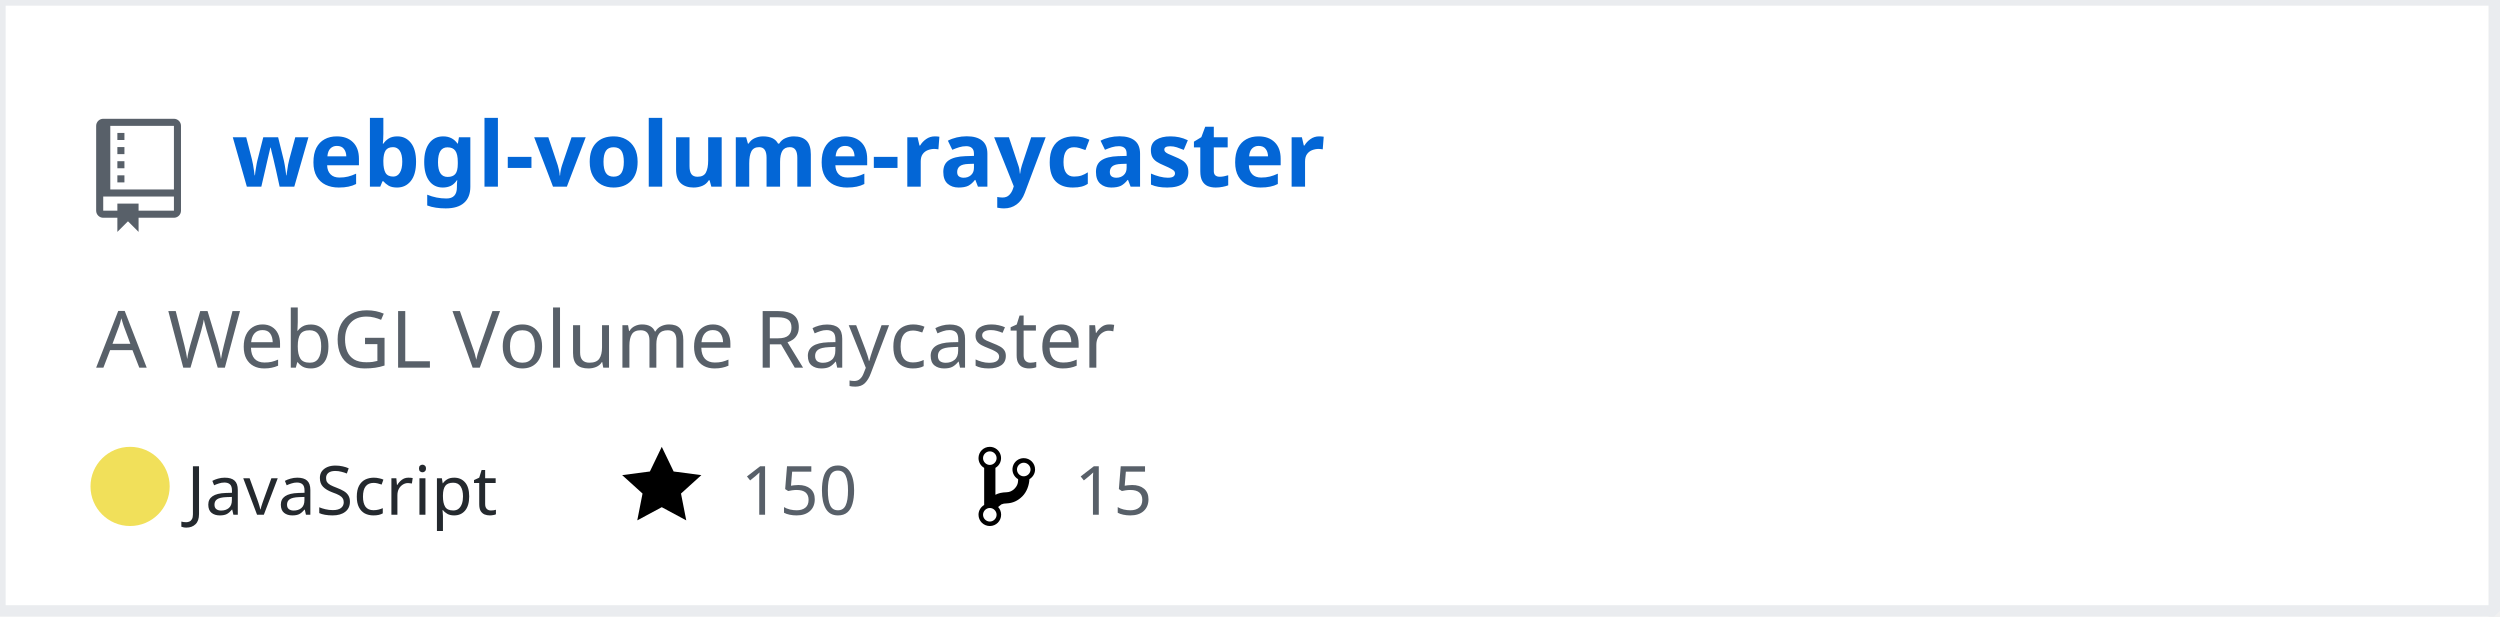
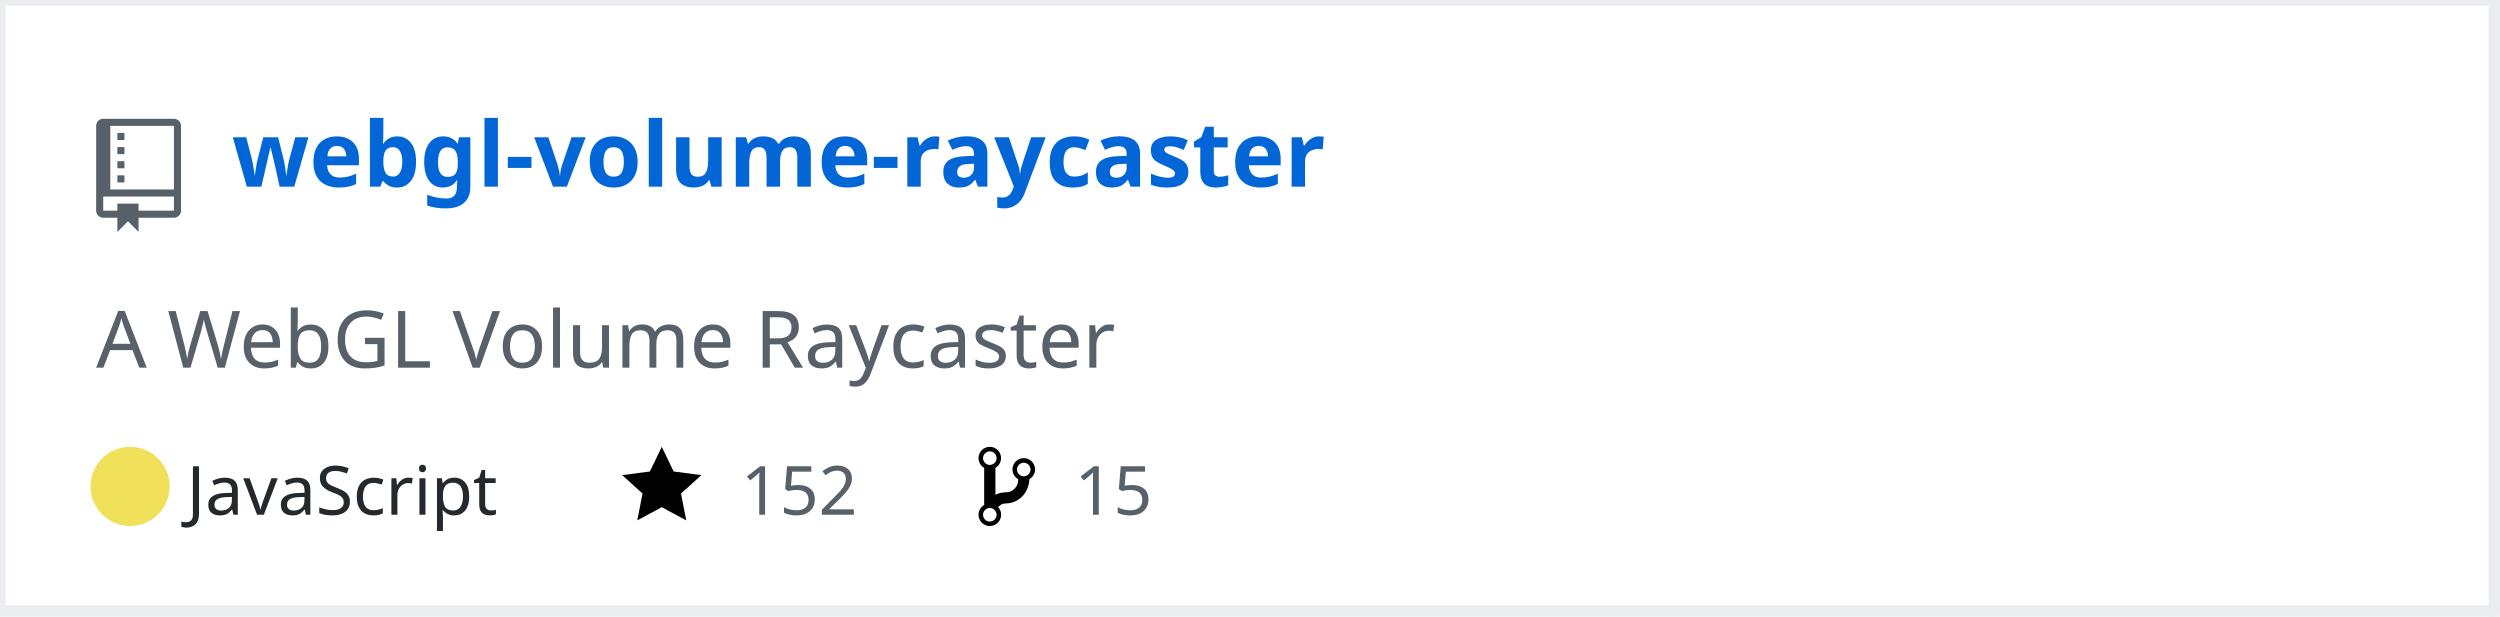
<svg xmlns="http://www.w3.org/2000/svg" width="442" height="109" version="1.2" baseProfile="tiny" data-reactroot="">
  <defs />
  <g fill="none" stroke="black" stroke-width="1" fill-rule="evenodd" stroke-linecap="square" stroke-linejoin="bevel">
    <g fill="#ffffff" fill-opacity="1" stroke="none" transform="matrix(1,0,0,1,0,0)">
      <rect x="0" y="0" width="440" height="109" />
    </g>
    <rect x="0" y="0" width="441" height="108" stroke="#eaecef" stroke-width="2" />
    <g fill="#586069" fill-opacity="1" stroke="none" transform="matrix(1.25,0,0,1.25,17,21)">
      <path vector-effect="none" fill-rule="evenodd" d="M4,9 L3,9 L3,8 L4,8 L4,9 M4,6 L3,6 L3,7 L4,7 L4,6 M4,4 L3,4 L3,5 L4,5 L4,4 M4,2 L3,2 L3,3 L4,3 L4,2 M12,1 L12,13 C12,13.55 11.55,14 11,14 L6,14 L6,16 L4.5,14.5 L3,16 L3,14 L1,14 C0.45,14 0,13.55 0,13 L0,1 C0,0.45 0.45,0 1,0 L11,0 C11.55,0 12,0.45 12,1 M11,11 L1,11 L1,13 L3,13 L3,12 L6,12 L6,13 L11,13 L11,11 M11,1 L2,1 L2,10 L11,10 L11,1" />
    </g>
    <g fill="#0366d6" fill-opacity="1" stroke="#0366d6" stroke-opacity="1" stroke-width="1" stroke-linecap="square" stroke-linejoin="bevel" transform="matrix(1,0,0,1,0,0)">
      <a target="" href="https://github.com/Twinklebear/webgl-volume-raycaster">
        <text fill="#0366d6" fill-opacity="1" stroke="none" xml:space="preserve" x="41" y="33" font-family="sans-serif" font-size="16" font-weight="630" font-style="normal">webgl-volume-raycaster</text>
      </a>
    </g>
    <g fill="#586069" fill-opacity="1" stroke="#586069" stroke-opacity="1" stroke-width="1" stroke-linecap="square" stroke-linejoin="bevel" transform="matrix(1,0,0,1,0,0)">
      <text fill="#586069" fill-opacity="1" stroke="none" xml:space="preserve" x="17" y="65" font-family="sans-serif" font-size="14" font-weight="400" font-style="normal">A WebGL Volume Raycaster </text>
    </g>
    <g fill="#24292e" fill-opacity="1" stroke="#24292e" stroke-opacity="1" stroke-width="1" stroke-linecap="square" stroke-linejoin="bevel" transform="matrix(1,0,0,1,0,0)">
      <text fill="#24292e" fill-opacity="1" stroke="none" xml:space="preserve" x="33" y="91" font-family="sans-serif" font-size="12" font-weight="400" font-style="normal">JavaScript</text>
    </g>
    <g fill="#000000" fill-opacity="1" stroke="none" transform="matrix(1,0,0,1,110,78)">
      <a target="" href="https://github.com/Twinklebear/webgl-volume-raycaster/stargazers">
        <path vector-effect="none" fill-rule="evenodd" d="M14,6 L9.1,5.36 L7,1 L4.9,5.36 L0,6 L3.6,9.26 L2.67,14 L7,11.67 L11.33,14 L10.4,9.26 L14,6" />
      </a>
    </g>
    <g fill="#586069" fill-opacity="1" stroke="#586069" stroke-opacity="1" stroke-width="1" stroke-linecap="square" stroke-linejoin="bevel" transform="matrix(1,0,0,1,0,0)">
      <a target="" href="https://github.com/Twinklebear/webgl-volume-raycaster/stargazers">
-         <text fill="#586069" fill-opacity="1" stroke="none" xml:space="preserve" x="131" y="91" font-family="sans-serif" font-size="12" font-weight="400" font-style="normal">150</text>
+         <text fill="#586069" fill-opacity="1" stroke="none" xml:space="preserve" x="131" y="91" font-family="sans-serif" font-size="12" font-weight="400" font-style="normal">152</text>
      </a>
    </g>
    <g fill="#000000" fill-opacity="1" stroke="none" transform="matrix(1,0,0,1,173,78)">
      <a target="" href="https://github.com/Twinklebear/webgl-volume-raycaster/network/members">
        <path vector-effect="none" fill-rule="evenodd" d="M10,5 C10,3.89 9.11,3 8,3 C7.097,2.998 6.305,3.603 6.07,4.476 C5.836,5.348 6.217,6.269 7,6.72 L7,7.02 C6.98,7.54 6.77,8 6.37,8.4 C5.97,8.8 5.51,9.01 4.99,9.03 C4.16,9.05 3.51,9.19 2.99,9.48 L2.99,4.72 C3.773,4.269 4.154,3.348 3.92,2.476 C3.685,1.603 2.893,0.998 1.99,1 C0.88,1 0,1.89 0,3 C0.004,3.71 0.385,4.365 1,4.72 L1,11.28 C0.41,11.63 0,12.27 0,13 C0,14.11 0.89,15 2,15 C3.11,15 4,14.11 4,13 C4,12.47 3.8,12 3.47,11.64 C3.56,11.58 3.95,11.23 4.06,11.17 C4.31,11.06 4.62,11 5,11 C6.05,10.95 6.95,10.55 7.75,9.75 C8.55,8.95 8.95,7.77 9,6.73 L8.98,6.73 C9.59,6.37 10,5.73 10,5 M2,1.8 C2.66,1.8 3.2,2.35 3.2,3 C3.2,3.65 2.65,4.2 2,4.2 C1.35,4.2 0.8,3.65 0.8,3 C0.8,2.35 1.35,1.8 2,1.8 M2,14.21 C1.34,14.21 0.8,13.66 0.8,13.01 C0.8,12.36 1.35,11.81 2,11.81 C2.65,11.81 3.2,12.36 3.2,13.01 C3.2,13.66 2.65,14.21 2,14.21 M8,6.21 C7.34,6.21 6.8,5.66 6.8,5.01 C6.8,4.36 7.35,3.81 8,3.81 C8.65,3.81 9.2,4.36 9.2,5.01 C9.2,5.66 8.65,6.21 8,6.21 " />
      </a>
    </g>
    <g fill="#586069" fill-opacity="1" stroke="#586069" stroke-opacity="1" stroke-width="1" stroke-linecap="square" stroke-linejoin="bevel" transform="matrix(1,0,0,1,0,0)">
      <a target="" href="https://github.com/Twinklebear/webgl-volume-raycaster/network/members">
        <text fill="" fill-opacity="1" stroke="none" xml:space="preserve" x="190" y="91" font-family="sans-serif" font-size="12" font-weight="400" font-style="normal">15</text>
      </a>
    </g>
    <circle cx="23" cy="86" r="7" stroke="none" fill="#f1e05a" />
  </g>
</svg>
